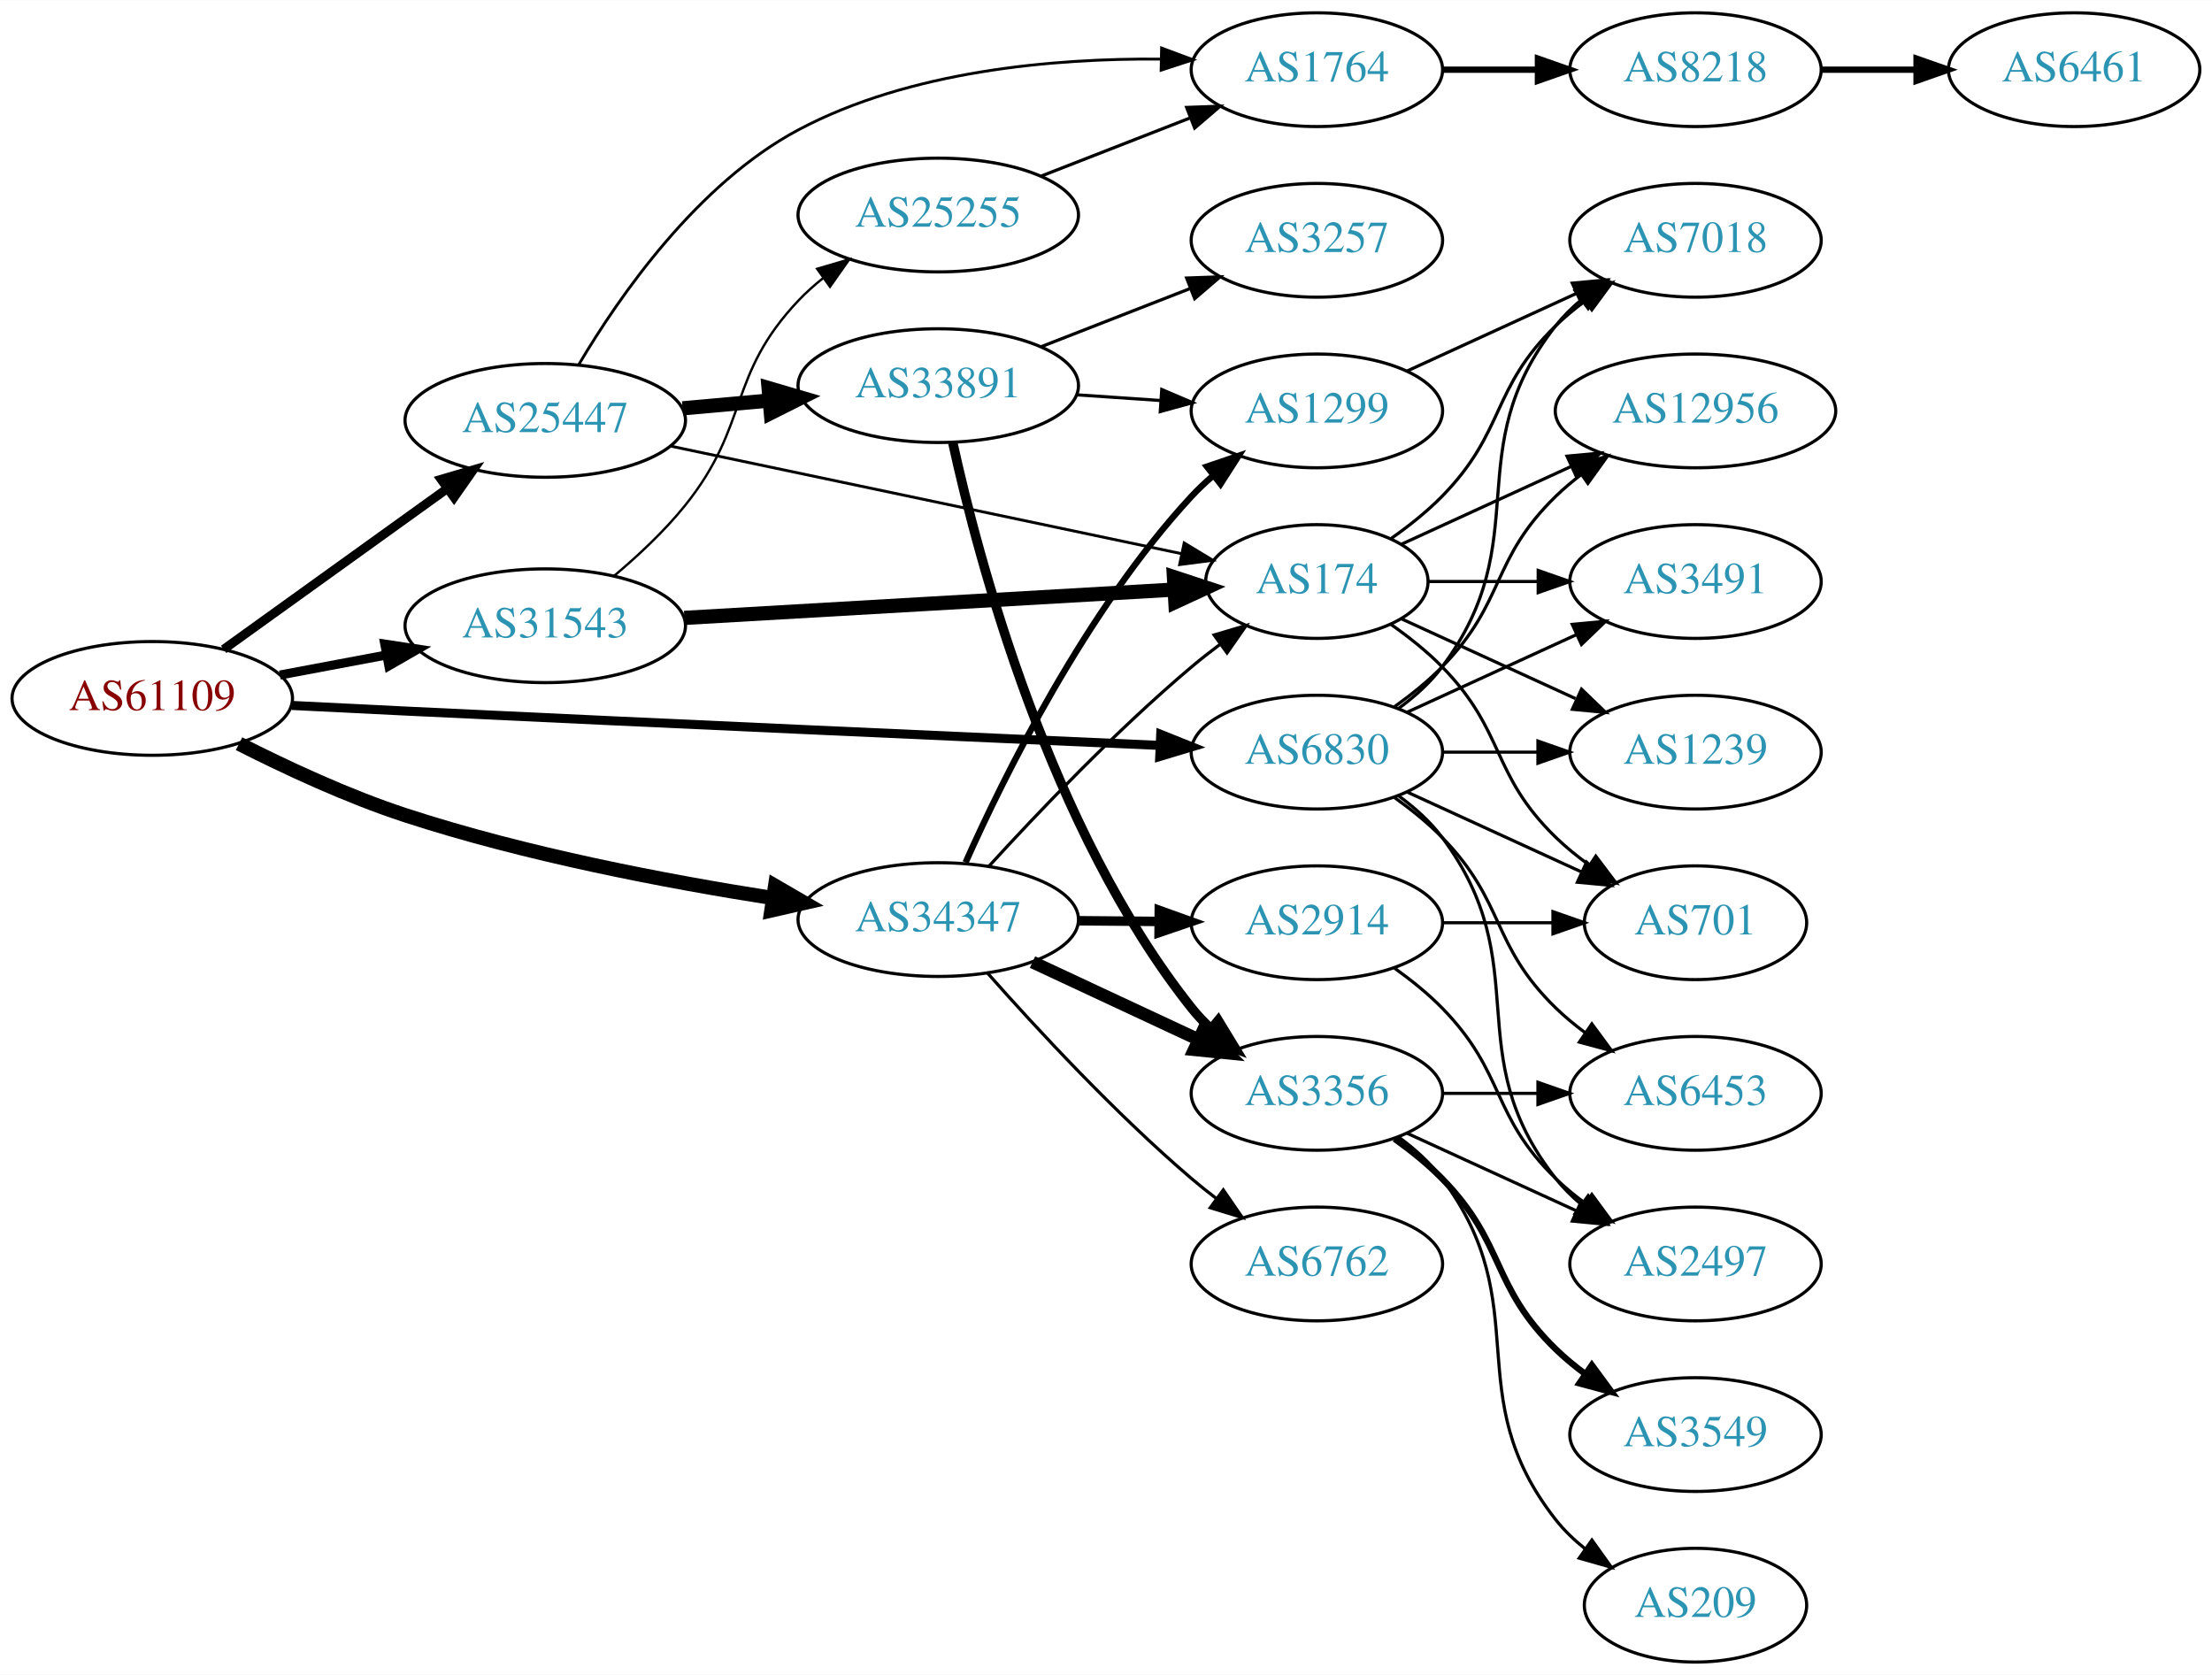
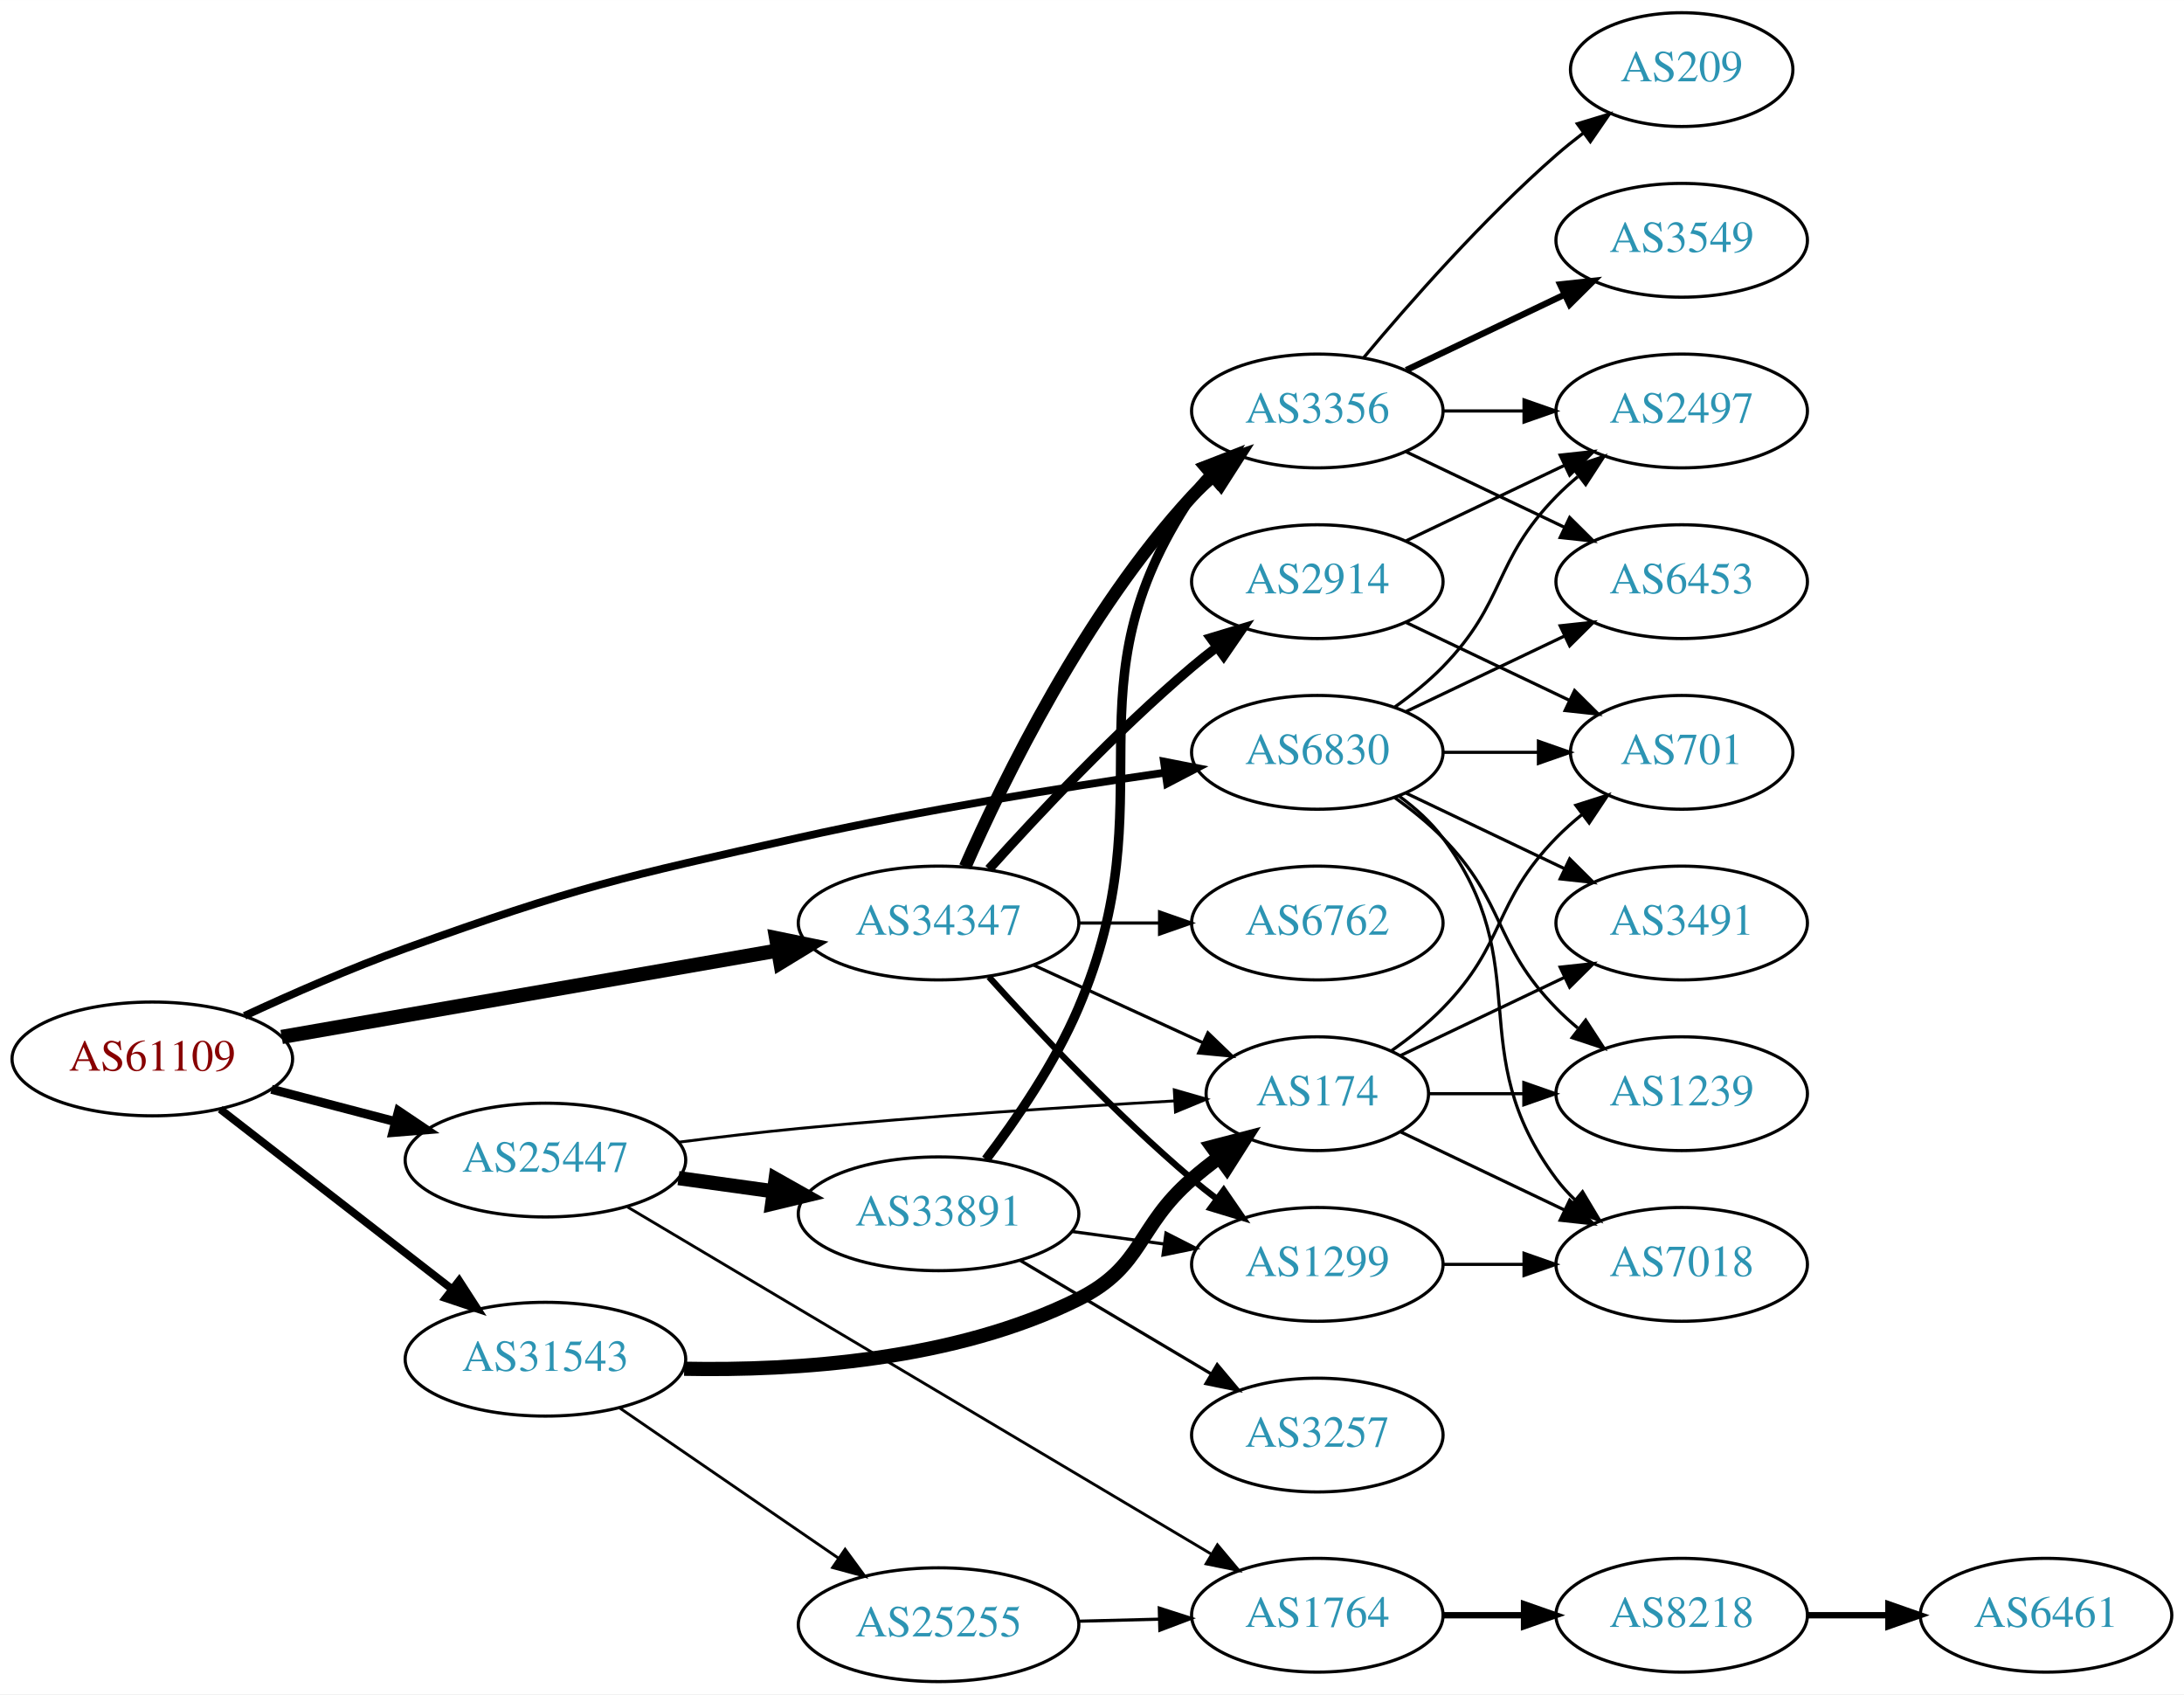
- <svg xmlns="http://www.w3.org/2000/svg" xmlns:xlink="http://www.w3.org/1999/xlink" width="700pt" height="530pt" viewBox="0.00 0.00 700.15 530.00">
-   <g id="graph0" class="graph" transform="scale(1 1) rotate(0) translate(4 526)">
-     <polygon fill="white" stroke="none" points="-4,4 -4,-526 696.155,-526 696.155,4 -4,4" />
+ <svg xmlns="http://www.w3.org/2000/svg" xmlns:xlink="http://www.w3.org/1999/xlink" width="691pt" height="536pt" viewBox="0.00 0.00 691.06 536.00">
+   <g id="graph0" class="graph" transform="scale(1 1) rotate(0) translate(4 532)">
+     <polygon fill="white" stroke="none" points="-4,4 -4,-532 687.055,-532 687.055,4 -4,4" />
    <g id="node1" class="node">
      <g id="a_node1">
        <a xlink:href="/asn/61109" xlink:title="AS61109 ~ Stadtgemeinde/Stadtwerke Imst [AT]">
-           <ellipse fill="#ffffff" stroke="black" cx="44.196" cy="-305" rx="44.393" ry="18" />
-           <text text-anchor="middle" x="44.196" y="-301.3" font-family="Times,serif" font-size="14.00" fill="#880000">AS61109</text>
+           <ellipse fill="#ffffff" stroke="black" cx="44.196" cy="-197" rx="44.393" ry="18" />
+           <text text-anchor="middle" x="44.196" y="-193.3" font-family="Times,serif" font-size="14.00" fill="#880000">AS61109</text>
        </a>
      </g>
    </g>
    <g id="node2" class="node">
      <g id="a_node2">
        <a xlink:href="/asn/6830" xlink:title="AS6830 ~ LGI-UPC [AT]">
-           <ellipse fill="#ffffff" stroke="black" cx="412.823" cy="-288" rx="39.794" ry="18" />
-           <text text-anchor="middle" x="412.823" y="-284.3" font-family="Times,serif" font-size="14.00" fill="#2c94b3">AS6830</text>
+           <ellipse fill="#ffffff" stroke="black" cx="412.823" cy="-294" rx="39.794" ry="18" />
+           <text text-anchor="middle" x="412.823" y="-290.3" font-family="Times,serif" font-size="14.00" fill="#2c94b3">AS6830</text>
        </a>
      </g>
    </g>
    <g id="edge1" class="edge">
-       <path fill="none" stroke="black" stroke-width="2.864" d="M88.352,-302.779C100.046,-302.188 112.704,-301.559 124.392,-301 208.236,-296.987 305.855,-292.641 363.038,-290.128" />
-       <polygon fill="black" stroke="black" stroke-width="2.864" points="363.395,-293.616 373.232,-289.681 363.088,-286.623 363.395,-293.616" />
+       <path fill="none" stroke="black" stroke-width="2.455" d="M73.391,-210.629C88.34,-217.554 107.135,-225.794 124.392,-232 178.436,-251.434 192.726,-254.512 248.784,-267 287.447,-275.613 331.826,-282.789 364.511,-287.572" />
+       <polygon fill="black" stroke="black" stroke-width="2.455" points="364.293,-291.077 374.691,-289.04 365.293,-284.149 364.293,-291.077" />
    </g>
    <g id="node3" class="node">
      <g id="a_node3">
        <a xlink:href="/asn/25447" xlink:title="AS25447 ~ Hackl-Str. 1, Object 2, OG2 [AT]">
-           <ellipse fill="#ffffff" stroke="black" cx="168.588" cy="-393" rx="44.393" ry="18" />
-           <text text-anchor="middle" x="168.588" y="-389.3" font-family="Times,serif" font-size="14.00" fill="#2c94b3">AS25447</text>
+           <ellipse fill="#ffffff" stroke="black" cx="168.588" cy="-165" rx="44.393" ry="18" />
+           <text text-anchor="middle" x="168.588" y="-161.3" font-family="Times,serif" font-size="14.00" fill="#2c94b3">AS25447</text>
        </a>
      </g>
    </g>
    <g id="edge2" class="edge">
-       <path fill="none" stroke="black" stroke-width="2.864" d="M66.796,-320.53C86.425,-334.643 115.579,-355.605 137.49,-371.359" />
-       <polygon fill="black" stroke="black" stroke-width="2.864" points="135.631,-374.333 145.793,-377.329 139.717,-368.65 135.631,-374.333" />
+       <path fill="none" stroke="black" stroke-width="2.864" d="M81.918,-187.399C94.262,-184.171 108.197,-180.528 121.186,-177.132" />
+       <polygon fill="black" stroke="black" stroke-width="2.864" points="122.103,-180.51 130.892,-174.594 120.332,-173.738 122.103,-180.51" />
    </g>
    <g id="node4" class="node">
      <g id="a_node4">
        <a xlink:href="/asn/31543" xlink:title="AS31543 ~ myNET gmbh [AT]">
-           <ellipse fill="#ffffff" stroke="black" cx="168.588" cy="-328" rx="44.393" ry="18" />
-           <text text-anchor="middle" x="168.588" y="-324.3" font-family="Times,serif" font-size="14.00" fill="#2c94b3">AS31543</text>
+           <ellipse fill="#ffffff" stroke="black" cx="168.588" cy="-102" rx="44.393" ry="18" />
+           <text text-anchor="middle" x="168.588" y="-98.3" font-family="Times,serif" font-size="14.00" fill="#2c94b3">AS31543</text>
        </a>
      </g>
    </g>
    <g id="edge3" class="edge">
-       <path fill="none" stroke="black" stroke-width="2.864" d="M84.595,-312.404C95.296,-314.415 107.019,-316.618 118.196,-318.718" />
-       <polygon fill="black" stroke="black" stroke-width="2.864" points="117.788,-322.203 128.263,-320.61 119.081,-315.323 117.788,-322.203" />
+       <path fill="none" stroke="black" stroke-width="2.455" d="M65.682,-181.099C85.715,-165.549 116.402,-141.731 138.867,-124.293" />
+       <polygon fill="black" stroke="black" stroke-width="2.455" points="141.282,-126.849 147.036,-117.953 136.99,-121.32 141.282,-126.849" />
    </g>
    <g id="node5" class="node">
      <g id="a_node5">
        <a xlink:href="/asn/34347" xlink:title="AS34347 ~ HALLAG Kommunal GmbH [AT]">
-           <ellipse fill="#ffffff" stroke="black" cx="292.98" cy="-235" rx="44.393" ry="18" />
-           <text text-anchor="middle" x="292.98" y="-231.3" font-family="Times,serif" font-size="14.00" fill="#2c94b3">AS34347</text>
+           <ellipse fill="#ffffff" stroke="black" cx="292.98" cy="-240" rx="44.393" ry="18" />
+           <text text-anchor="middle" x="292.98" y="-236.3" font-family="Times,serif" font-size="14.00" fill="#2c94b3">AS34347</text>
        </a>
      </g>
    </g>
    <g id="edge4" class="edge">
-       <path fill="none" stroke="black" stroke-width="4.5" d="M71.66,-290.66C86.747,-282.994 106.216,-273.938 124.392,-268 162.455,-255.566 206.99,-247.068 240.581,-241.813" />
-       <polygon fill="black" stroke="black" stroke-width="4.5" points="241.339,-245.68 250.634,-240.285 240.156,-237.895 241.339,-245.68" />
+       <path fill="none" stroke="black" stroke-width="4.5" d="M85.121,-203.956C127.86,-211.404 195.752,-223.233 242.009,-231.293" />
+       <polygon fill="black" stroke="black" stroke-width="4.5" points="241.586,-235.216 252.113,-233.054 242.938,-227.458 241.586,-235.216" />
    </g>
    <g id="node6" class="node">
      <g id="a_node6">
-         <a xlink:href="/asn/7018" xlink:title="AS7018 ~ AT&amp;T Services, Inc. [US]">
-           <ellipse fill="#ffffff" stroke="black" cx="532.666" cy="-450" rx="39.794" ry="18" />
-           <text text-anchor="middle" x="532.666" y="-446.3" font-family="Times,serif" font-size="14.00" fill="#2c94b3">AS7018</text>
+         <a xlink:href="/asn/2497" xlink:title="AS2497 ~ Internet Initiative Japan Inc. [JP]">
+           <ellipse fill="#ffffff" stroke="black" cx="528.116" cy="-402" rx="39.794" ry="18" />
+           <text text-anchor="middle" x="528.116" y="-398.3" font-family="Times,serif" font-size="14.00" fill="#2c94b3">AS2497</text>
        </a>
      </g>
    </g>
    <g id="edge5" class="edge">
-       <path fill="none" stroke="black" d="M438.754,-301.882C443.83,-305.611 448.748,-310.016 452.469,-315 482.741,-355.542 457.171,-383.246 488.469,-423 490.794,-425.953 493.538,-428.67 496.497,-431.147" />
-       <polygon fill="black" stroke="black" points="494.557,-434.064 504.694,-437.145 498.69,-428.415 494.557,-434.064" />
+       <path fill="none" stroke="black" d="M437.417,-308.389C442.673,-312.148 448.005,-316.437 452.469,-321 472.642,-341.617 468.297,-354.383 488.469,-375 490.562,-377.139 492.846,-379.218 495.222,-381.21" />
+       <polygon fill="black" stroke="black" points="493.466,-384.275 503.522,-387.611 497.741,-378.732 493.466,-384.275" />
    </g>
    <g id="node7" class="node">
      <g id="a_node7">
        <a xlink:href="/asn/3491" xlink:title="AS3491 ~ PCCW Global, Inc. [US]">
-           <ellipse fill="#ffffff" stroke="black" cx="532.666" cy="-342" rx="39.794" ry="18" />
-           <text text-anchor="middle" x="532.666" y="-338.3" font-family="Times,serif" font-size="14.00" fill="#2c94b3">AS3491</text>
+           <ellipse fill="#ffffff" stroke="black" cx="528.116" cy="-240" rx="39.794" ry="18" />
+           <text text-anchor="middle" x="528.116" y="-236.3" font-family="Times,serif" font-size="14.00" fill="#2c94b3">AS3491</text>
        </a>
      </g>
    </g>
    <g id="edge6" class="edge">
-       <path fill="none" stroke="black" d="M441.452,-300.661C457.409,-307.973 477.679,-317.261 494.962,-325.181" />
-       <polygon fill="black" stroke="black" points="493.661,-328.435 504.21,-329.419 496.577,-322.071 493.661,-328.435" />
+       <path fill="none" stroke="black" d="M440.959,-281.066C455.953,-273.919 474.774,-264.948 490.998,-257.215" />
+       <polygon fill="black" stroke="black" points="492.68,-260.291 500.201,-252.829 489.668,-253.972 492.68,-260.291" />
    </g>
    <g id="node8" class="node">
      <g id="a_node8">
-         <a xlink:href="/asn/2497" xlink:title="AS2497 ~ Internet Initiative Japan Inc. [JP]">
-           <ellipse fill="#ffffff" stroke="black" cx="532.666" cy="-126" rx="39.794" ry="18" />
-           <text text-anchor="middle" x="532.666" y="-122.3" font-family="Times,serif" font-size="14.00" fill="#2c94b3">AS2497</text>
+         <a xlink:href="/asn/7018" xlink:title="AS7018 ~ AT&amp;T Services, Inc. [US]">
+           <ellipse fill="#ffffff" stroke="black" cx="528.116" cy="-132" rx="39.794" ry="18" />
+           <text text-anchor="middle" x="528.116" y="-128.3" font-family="Times,serif" font-size="14.00" fill="#2c94b3">AS7018</text>
        </a>
      </g>
    </g>
    <g id="edge7" class="edge">
-       <path fill="none" stroke="black" d="M438.754,-274.118C443.83,-270.389 448.748,-265.984 452.469,-261 482.741,-220.458 457.171,-192.754 488.469,-153 490.794,-150.047 493.538,-147.33 496.497,-144.853" />
-       <polygon fill="black" stroke="black" points="498.69,-147.585 504.694,-138.855 494.557,-141.936 498.69,-147.585" />
+       <path fill="none" stroke="black" d="M438.754,-280.118C443.83,-276.389 448.748,-271.984 452.469,-267 482.741,-226.458 458.198,-199.542 488.469,-159 490.214,-156.664 492.221,-154.455 494.385,-152.383" />
+       <polygon fill="black" stroke="black" points="496.744,-154.973 502.185,-145.882 492.262,-149.595 496.744,-154.973" />
    </g>
    <g id="node9" class="node">
      <g id="a_node9">
        <a xlink:href="/asn/1239" xlink:title="AS1239 ~ Sprint [US]">
-           <ellipse fill="#ffffff" stroke="black" cx="532.666" cy="-288" rx="39.794" ry="18" />
-           <text text-anchor="middle" x="532.666" y="-284.3" font-family="Times,serif" font-size="14.00" fill="#2c94b3">AS1239</text>
+           <ellipse fill="#ffffff" stroke="black" cx="528.116" cy="-186" rx="39.794" ry="18" />
+           <text text-anchor="middle" x="528.116" y="-182.3" font-family="Times,serif" font-size="14.00" fill="#2c94b3">AS1239</text>
        </a>
      </g>
    </g>
    <g id="edge8" class="edge">
-       <path fill="none" stroke="black" d="M452.736,-288C462.289,-288 472.639,-288 482.601,-288" />
-       <polygon fill="black" stroke="black" points="482.794,-291.5 492.794,-288 482.794,-284.5 482.794,-291.5" />
+       <path fill="none" stroke="black" d="M437.417,-279.611C442.673,-275.852 448.005,-271.563 452.469,-267 472.642,-246.383 468.297,-233.617 488.469,-213 490.562,-210.861 492.846,-208.782 495.222,-206.79" />
+       <polygon fill="black" stroke="black" points="497.741,-209.268 503.522,-200.389 493.466,-203.725 497.741,-209.268" />
    </g>
    <g id="node10" class="node">
      <g id="a_node10">
-         <a xlink:href="/asn/12956" xlink:title="AS12956 ~ TELXIUS [ES]">
-           <ellipse fill="#ffffff" stroke="black" cx="532.666" cy="-396" rx="44.393" ry="18" />
-           <text text-anchor="middle" x="532.666" y="-392.3" font-family="Times,serif" font-size="14.00" fill="#2c94b3">AS12956</text>
+         <a xlink:href="/asn/6453" xlink:title="AS6453 ~ TATA COMMUNICATIONS (AMERICA) INC [US]">
+           <ellipse fill="#ffffff" stroke="black" cx="528.116" cy="-348" rx="39.794" ry="18" />
+           <text text-anchor="middle" x="528.116" y="-344.3" font-family="Times,serif" font-size="14.00" fill="#2c94b3">AS6453</text>
        </a>
      </g>
    </g>
    <g id="edge9" class="edge">
-       <path fill="none" stroke="black" d="M437.417,-302.389C442.673,-306.148 448.005,-310.437 452.469,-315 472.642,-335.617 467.776,-348.906 488.469,-369 490.956,-371.414 493.693,-373.722 496.546,-375.9" />
-       <polygon fill="black" stroke="black" points="494.584,-378.798 504.782,-381.671 498.601,-373.066 494.584,-378.798" />
+       <path fill="none" stroke="black" d="M440.959,-306.934C455.953,-314.081 474.774,-323.052 490.998,-330.785" />
+       <polygon fill="black" stroke="black" points="489.668,-334.028 500.201,-335.171 492.68,-327.709 489.668,-334.028" />
    </g>
    <g id="node11" class="node">
      <g id="a_node11">
-         <a xlink:href="/asn/6453" xlink:title="AS6453 ~ TATA COMMUNICATIONS (AMERICA) INC [US]">
-           <ellipse fill="#ffffff" stroke="black" cx="532.666" cy="-180" rx="39.794" ry="18" />
-           <text text-anchor="middle" x="532.666" y="-176.3" font-family="Times,serif" font-size="14.00" fill="#2c94b3">AS6453</text>
+         <a xlink:href="/asn/701" xlink:title="AS701 ~ UUNET [US]">
+           <ellipse fill="#ffffff" stroke="black" cx="528.116" cy="-294" rx="35.194" ry="18" />
+           <text text-anchor="middle" x="528.116" y="-290.3" font-family="Times,serif" font-size="14.00" fill="#2c94b3">AS701</text>
        </a>
      </g>
    </g>
    <g id="edge10" class="edge">
-       <path fill="none" stroke="black" d="M437.417,-273.611C442.673,-269.852 448.005,-265.563 452.469,-261 472.642,-240.383 467.776,-227.094 488.469,-207 491.315,-204.237 494.488,-201.614 497.789,-199.166" />
-       <polygon fill="black" stroke="black" points="499.854,-201.994 506.136,-193.462 495.905,-196.214 499.854,-201.994" />
+       <path fill="none" stroke="black" d="M452.495,-294C462.201,-294 472.691,-294 482.654,-294" />
+       <polygon fill="black" stroke="black" points="482.79,-297.5 492.79,-294 482.79,-290.5 482.79,-297.5" />
    </g>
    <g id="node12" class="node">
      <g id="a_node12">
-         <a xlink:href="/asn/701" xlink:title="AS701 ~ UUNET [US]">
-           <ellipse fill="#ffffff" stroke="black" cx="532.666" cy="-234" rx="35.194" ry="18" />
-           <text text-anchor="middle" x="532.666" y="-230.3" font-family="Times,serif" font-size="14.00" fill="#2c94b3">AS701</text>
+         <a xlink:href="/asn/174" xlink:title="AS174 ~ Cogent Communications [US]">
+           <ellipse fill="#ffffff" stroke="black" cx="412.823" cy="-186" rx="35.194" ry="18" />
+           <text text-anchor="middle" x="412.823" y="-182.3" font-family="Times,serif" font-size="14.00" fill="#2c94b3">AS174</text>
        </a>
      </g>
    </g>
    <g id="edge11" class="edge">
-       <path fill="none" stroke="black" d="M441.452,-275.339C457.868,-267.817 478.85,-258.202 496.446,-250.139" />
-       <polygon fill="black" stroke="black" points="498.191,-253.189 505.824,-245.842 495.275,-246.826 498.191,-253.189" />
+       <path fill="none" stroke="black" stroke-width="0.9" d="M210.642,-170.645C222.896,-172.206 236.37,-173.798 248.784,-175 288.916,-178.884 334.736,-181.846 367.562,-183.712" />
+       <polygon fill="black" stroke="black" stroke-width="0.9" points="367.559,-187.217 377.739,-184.279 367.949,-180.228 367.559,-187.217" />
    </g>
    <g id="node13" class="node">
      <g id="a_node13">
        <a xlink:href="/asn/33891" xlink:title="AS33891 ~ CORE-BACKBONE GMBH GLOBAL NETWORK [DE]">
-           <ellipse fill="#ffffff" stroke="black" cx="292.98" cy="-404" rx="44.393" ry="18" />
-           <text text-anchor="middle" x="292.98" y="-400.3" font-family="Times,serif" font-size="14.00" fill="#2c94b3">AS33891</text>
+           <ellipse fill="#ffffff" stroke="black" cx="292.98" cy="-148" rx="44.393" ry="18" />
+           <text text-anchor="middle" x="292.98" y="-144.3" font-family="Times,serif" font-size="14.00" fill="#2c94b3">AS33891</text>
        </a>
      </g>
    </g>
    <g id="edge12" class="edge">
-       <path fill="none" stroke="black" stroke-width="4.5" d="M212.052,-396.816C220.88,-397.61 230.285,-398.455 239.427,-399.277" />
-       <polygon fill="black" stroke="black" stroke-width="4.5" points="239.28,-403.217 249.592,-400.19 239.985,-395.373 239.28,-403.217" />
+       <path fill="none" stroke="black" stroke-width="4.5" d="M210.684,-159.292C220.27,-157.96 230.597,-156.526 240.569,-155.141" />
+       <polygon fill="black" stroke="black" stroke-width="4.5" points="241.422,-158.998 250.785,-153.722 240.339,-151.198 241.422,-158.998" />
    </g>
    <g id="node14" class="node">
      <g id="a_node14">
-         <a xlink:href="/asn/174" xlink:title="AS174 ~ Cogent Communications [US]">
-           <ellipse fill="#ffffff" stroke="black" cx="412.823" cy="-342" rx="35.194" ry="18" />
-           <text text-anchor="middle" x="412.823" y="-338.3" font-family="Times,serif" font-size="14.00" fill="#2c94b3">AS174</text>
+         <a xlink:href="/asn/1764" xlink:title="AS1764 ~ NEXTLAYER-AS [AT]">
+           <ellipse fill="#ffffff" stroke="black" cx="412.823" cy="-21" rx="39.794" ry="18" />
+           <text text-anchor="middle" x="412.823" y="-17.3" font-family="Times,serif" font-size="14.00" fill="#2c94b3">AS1764</text>
        </a>
      </g>
    </g>
    <g id="edge13" class="edge">
-       <path fill="none" stroke="black" stroke-width="0.9" d="M208.239,-384.863C252.447,-375.555 324.571,-360.37 370.047,-350.795" />
-       <polygon fill="black" stroke="black" stroke-width="0.9" points="370.82,-354.21 379.884,-348.724 369.378,-347.36 370.82,-354.21" />
+       <path fill="none" stroke="black" stroke-width="0.9" d="M194.599,-150.132C238.753,-123.884 330.464,-69.365 379.404,-40.272" />
+       <polygon fill="black" stroke="black" stroke-width="0.9" points="381.216,-43.266 388.024,-35.148 377.639,-37.249 381.216,-43.266" />
+     </g>
+     <g id="edge24" class="edge">
+       <path fill="none" stroke="black" stroke-width="4.5" d="M212.484,-98.977C247.767,-98.285 298.134,-101.527 337.176,-121 357.995,-131.384 355.551,-143.816 373.176,-159 375.862,-161.314 378.746,-163.617 381.683,-165.848" />
+       <polygon fill="black" stroke="black" stroke-width="4.5" points="379.581,-169.188 389.983,-171.89 384.215,-162.822 379.581,-169.188" />
+     </g>
+     <g id="node22" class="node">
+       <g id="a_node22">
+         <a xlink:href="/asn/25255" xlink:title="AS25255 ~ ==&gt; TELE2 AUSTRIA &lt;== [AT]">
+           <ellipse fill="#ffffff" stroke="black" cx="292.98" cy="-18" rx="44.393" ry="18" />
+           <text text-anchor="middle" x="292.98" y="-14.3" font-family="Times,serif" font-size="14.00" fill="#2c94b3">AS25255</text>
+         </a>
+       </g>
+     </g>
+     <g id="edge23" class="edge">
+       <path fill="none" stroke="black" stroke-width="0.9" d="M192.037,-86.593C211.446,-73.272 239.69,-53.888 261.205,-39.122" />
+       <polygon fill="black" stroke="black" stroke-width="0.9" points="263.41,-41.854 269.674,-33.309 259.449,-36.082 263.41,-41.854" />
+     </g>
+     <g id="edge34" class="edge">
+       <path fill="none" stroke="black" d="M323.11,-226.652C339.327,-219.22 359.63,-209.917 376.72,-202.086" />
+       <polygon fill="black" stroke="black" points="378.204,-205.256 385.837,-197.908 375.288,-198.892 378.204,-205.256" />
+     </g>
+     <g id="node16" class="node">
+       <g id="a_node16">
+         <a xlink:href="/asn/1299" xlink:title="AS1299 ~ Telia Carrier [EU]">
+           <ellipse fill="#ffffff" stroke="black" cx="412.823" cy="-132" rx="39.794" ry="18" />
+           <text text-anchor="middle" x="412.823" y="-128.3" font-family="Times,serif" font-size="14.00" fill="#2c94b3">AS1299</text>
+         </a>
+       </g>
+     </g>
+     <g id="edge33" class="edge">
+       <path fill="none" stroke="black" stroke-width="2" d="M308.913,-222.956C324.239,-205.903 349.175,-179.35 373.176,-159 375.674,-156.883 378.334,-154.768 381.045,-152.707" />
+       <polygon fill="black" stroke="black" stroke-width="2" points="383.212,-155.459 389.222,-146.734 379.082,-149.806 383.212,-155.459" />
+     </g>
+     <g id="node17" class="node">
+       <g id="a_node17">
+         <a xlink:href="/asn/3356" xlink:title="AS3356 ~ Level 3 Parent, LLC [US]">
+           <ellipse fill="#ffffff" stroke="black" cx="412.823" cy="-402" rx="39.794" ry="18" />
+           <text text-anchor="middle" x="412.823" y="-398.3" font-family="Times,serif" font-size="14.00" fill="#2c94b3">AS3356</text>
+         </a>
+       </g>
+     </g>
+     <g id="edge30" class="edge">
+       <path fill="none" stroke="black" stroke-width="4" d="M301.396,-257.761C313.464,-285.183 339.436,-338.473 373.176,-375 375.207,-377.198 377.446,-379.319 379.792,-381.34" />
+       <polygon fill="black" stroke="black" stroke-width="4" points="378.004,-384.386 388.036,-387.794 382.319,-378.874 378.004,-384.386" />
+     </g>
+     <g id="node23" class="node">
+       <g id="a_node23">
+         <a xlink:href="/asn/2914" xlink:title="AS2914 ~ NTT America, Inc. [US]">
+           <ellipse fill="#ffffff" stroke="black" cx="412.823" cy="-348" rx="39.794" ry="18" />
+           <text text-anchor="middle" x="412.823" y="-344.3" font-family="Times,serif" font-size="14.00" fill="#2c94b3">AS2914</text>
+         </a>
+       </g>
+     </g>
+     <g id="edge31" class="edge">
+       <path fill="none" stroke="black" stroke-width="3" d="M308.913,-257.044C324.239,-274.097 349.175,-300.65 373.176,-321 375.674,-323.117 378.334,-325.232 381.045,-327.293" />
+       <polygon fill="black" stroke="black" stroke-width="3" points="379.082,-330.194 389.222,-333.266 383.212,-324.541 379.082,-330.194" />
+     </g>
+     <g id="node24" class="node">
+       <g id="a_node24">
+         <a xlink:href="/asn/6762" xlink:title="AS6762 ~ TELECOM ITALIA SPARKLE S.p.A. [IT]">
+           <ellipse fill="#ffffff" stroke="black" cx="412.823" cy="-240" rx="39.794" ry="18" />
+           <text text-anchor="middle" x="412.823" y="-236.3" font-family="Times,serif" font-size="14.00" fill="#2c94b3">AS6762</text>
+         </a>
+       </g>
+     </g>
+     <g id="edge32" class="edge">
+       <path fill="none" stroke="black" d="M337.191,-240C345.504,-240 354.267,-240 362.749,-240" />
+       <polygon fill="black" stroke="black" points="362.908,-243.5 372.908,-240 362.908,-236.5 362.908,-243.5" />
+     </g>
+     <g id="edge27" class="edge">
+       <path fill="none" stroke="black" d="M439.248,-198.119C454.551,-205.413 474.274,-214.814 491.156,-222.86" />
+       <polygon fill="black" stroke="black" points="489.663,-226.026 500.196,-227.169 492.675,-219.707 489.663,-226.026" />
+     </g>
+     <g id="edge28" class="edge">
+       <path fill="none" stroke="black" d="M439.248,-173.881C454.551,-166.587 474.274,-157.186 491.156,-149.14" />
+       <polygon fill="black" stroke="black" points="492.675,-152.293 500.196,-144.831 489.663,-145.974 492.675,-152.293" />
+     </g>
+     <g id="edge26" class="edge">
+       <path fill="none" stroke="black" d="M448.122,-186C457.499,-186 467.85,-186 477.884,-186" />
+       <polygon fill="black" stroke="black" points="478.173,-189.5 488.173,-186 478.173,-182.5 478.173,-189.5" />
+     </g>
+     <g id="edge29" class="edge">
+       <path fill="none" stroke="black" d="M436.206,-199.532C441.848,-203.49 447.661,-208.086 452.469,-213 472.642,-233.617 468.297,-246.383 488.469,-267 490.949,-269.534 493.695,-271.983 496.548,-274.304" />
+       <polygon fill="black" stroke="black" points="494.639,-277.248 504.733,-280.468 498.85,-271.657 494.639,-277.248" />
    </g>
    <g id="node15" class="node">
      <g id="a_node15">
-         <a xlink:href="/asn/1764" xlink:title="AS1764 ~ NEXTLAYER-AS [AT]">
-           <ellipse fill="#ffffff" stroke="black" cx="412.823" cy="-504" rx="39.794" ry="18" />
-           <text text-anchor="middle" x="412.823" y="-500.3" font-family="Times,serif" font-size="14.00" fill="#2c94b3">AS1764</text>
+         <a xlink:href="/asn/3257" xlink:title="AS3257 ~ GTT [DE]">
+           <ellipse fill="#ffffff" stroke="black" cx="412.823" cy="-78" rx="39.794" ry="18" />
+           <text text-anchor="middle" x="412.823" y="-74.3" font-family="Times,serif" font-size="14.00" fill="#2c94b3">AS3257</text>
        </a>
      </g>
    </g>
    <g id="edge14" class="edge">
-       <path fill="none" stroke="black" stroke-width="0.9" d="M179.231,-410.726C192.023,-432.316 216.767,-468.003 248.784,-485 284.026,-503.709 329.489,-507.636 363.451,-507.355" />
-       <polygon fill="black" stroke="black" stroke-width="0.9" points="363.672,-510.851 373.597,-507.144 363.526,-503.852 363.672,-510.851" />
-     </g>
-     <g id="edge24" class="edge">
-       <path fill="none" stroke="black" stroke-width="4.5" d="M212.616,-330.487C256.291,-333.011 323.582,-336.9 367.66,-339.448" />
-       <polygon fill="black" stroke="black" stroke-width="4.5" points="367.579,-343.387 377.79,-340.033 368.034,-335.525 367.579,-343.387" />
-     </g>
-     <g id="node23" class="node">
-       <g id="a_node23">
-         <a xlink:href="/asn/25255" xlink:title="AS25255 ~ ==&gt; TELE2 AUSTRIA &lt;== [AT]">
-           <ellipse fill="#ffffff" stroke="black" cx="292.98" cy="-458" rx="44.393" ry="18" />
-           <text text-anchor="middle" x="292.98" y="-454.3" font-family="Times,serif" font-size="14.00" fill="#2c94b3">AS25255</text>
-         </a>
-       </g>
-     </g>
-     <g id="edge25" class="edge">
-       <path fill="none" stroke="black" stroke-width="0.75" d="M190.302,-343.722C197.922,-350.118 206.272,-357.907 212.784,-366 233.486,-391.729 226.058,-407.04 248.784,-431 251.169,-433.514 253.836,-435.892 256.643,-438.115" />
-       <polygon fill="black" stroke="black" stroke-width="0.75" points="254.637,-440.983 264.805,-443.959 258.712,-435.292 254.637,-440.983" />
-     </g>
-     <g id="edge35" class="edge">
-       <path fill="none" stroke="black" d="M308.95,-251.813C324.305,-268.639 349.263,-294.853 373.176,-315 376.036,-317.409 379.106,-319.819 382.22,-322.151" />
-       <polygon fill="black" stroke="black" points="380.295,-325.078 390.452,-328.094 384.392,-319.403 380.295,-325.078" />
-     </g>
-     <g id="node16" class="node">
-       <g id="a_node16">
-         <a xlink:href="/asn/3356" xlink:title="AS3356 ~ Level 3 Parent, LLC [US]">
-           <ellipse fill="#ffffff" stroke="black" cx="412.823" cy="-180" rx="39.794" ry="18" />
-           <text text-anchor="middle" x="412.823" y="-176.3" font-family="Times,serif" font-size="14.00" fill="#2c94b3">AS3356</text>
-         </a>
-       </g>
-     </g>
-     <g id="edge32" class="edge">
-       <path fill="none" stroke="black" stroke-width="4" d="M322.808,-221.545C338.529,-214.208 358.157,-205.047 374.978,-197.196" />
-       <polygon fill="black" stroke="black" stroke-width="4" points="376.926,-200.15 384.508,-192.749 373.966,-193.807 376.926,-200.15" />
+       <path fill="none" stroke="black" d="M318.684,-133.326C336.28,-122.874 360.105,-108.721 379.254,-97.346" />
+       <polygon fill="black" stroke="black" points="381.147,-100.293 387.957,-92.177 377.572,-94.275 381.147,-100.293" />
+     </g>
+     <g id="edge15" class="edge">
+       <path fill="none" stroke="black" d="M335.196,-142.404C344.554,-141.133 354.57,-139.774 364.171,-138.47" />
+       <polygon fill="black" stroke="black" points="364.937,-141.898 374.375,-137.084 363.995,-134.962 364.937,-141.898" />
+     </g>
+     <g id="edge16" class="edge">
+       <path fill="none" stroke="black" stroke-width="3" d="M307.972,-165.193C317.522,-177.744 329.744,-195.548 337.176,-213 366.075,-280.859 332.152,-313.706 373.176,-375 374.798,-377.423 376.717,-379.695 378.819,-381.81" />
+       <polygon fill="black" stroke="black" stroke-width="3" points="376.632,-384.546 386.504,-388.393 381.186,-379.229 376.632,-384.546" />
    </g>
    <g id="node18" class="node">
      <g id="a_node18">
-         <a xlink:href="/asn/1299" xlink:title="AS1299 ~ Telia Carrier [EU]">
-           <ellipse fill="#ffffff" stroke="black" cx="412.823" cy="-396" rx="39.794" ry="18" />
-           <text text-anchor="middle" x="412.823" y="-392.3" font-family="Times,serif" font-size="14.00" fill="#2c94b3">AS1299</text>
-         </a>
-       </g>
-     </g>
-     <g id="edge34" class="edge">
-       <path fill="none" stroke="black" stroke-width="2" d="M301.627,-253.074C313.821,-280.417 339.746,-332.926 373.176,-369 375.211,-371.195 377.452,-373.314 379.8,-375.333" />
-       <polygon fill="black" stroke="black" stroke-width="2" points="378.014,-378.38 388.047,-381.784 382.327,-372.866 378.014,-378.38" />
-     </g>
-     <g id="node24" class="node">
-       <g id="a_node24">
-         <a xlink:href="/asn/2914" xlink:title="AS2914 ~ NTT America, Inc. [US]">
-           <ellipse fill="#ffffff" stroke="black" cx="412.823" cy="-234" rx="39.794" ry="18" />
-           <text text-anchor="middle" x="412.823" y="-230.3" font-family="Times,serif" font-size="14.00" fill="#2c94b3">AS2914</text>
-         </a>
-       </g>
-     </g>
-     <g id="edge33" class="edge">
-       <path fill="none" stroke="black" stroke-width="3" d="M337.191,-234.633C345.504,-234.563 354.267,-234.488 362.749,-234.416" />
-       <polygon fill="black" stroke="black" stroke-width="3" points="362.938,-237.915 372.908,-234.33 362.878,-230.915 362.938,-237.915" />
-     </g>
-     <g id="node25" class="node">
-       <g id="a_node25">
-         <a xlink:href="/asn/6762" xlink:title="AS6762 ~ TELECOM ITALIA SPARKLE S.p.A. [IT]">
-           <ellipse fill="#ffffff" stroke="black" cx="412.823" cy="-126" rx="39.794" ry="18" />
-           <text text-anchor="middle" x="412.823" y="-122.3" font-family="Times,serif" font-size="14.00" fill="#2c94b3">AS6762</text>
-         </a>
-       </g>
-     </g>
-     <g id="edge36" class="edge">
-       <path fill="none" stroke="black" d="M308.589,-218.048C323.861,-200.782 348.935,-173.681 373.176,-153 375.667,-150.875 378.323,-148.755 381.032,-146.69" />
-       <polygon fill="black" stroke="black" points="383.199,-149.441 389.203,-140.712 379.066,-143.792 383.199,-149.441" />
-     </g>
-     <g id="edge15" class="edge">
-       <path fill="none" stroke="black" stroke-width="3" d="M297.584,-385.928C305.68,-348.989 328.22,-263.558 373.176,-207 374.991,-204.717 377.049,-202.547 379.247,-200.502" />
-       <polygon fill="black" stroke="black" stroke-width="3" points="381.6,-203.099 387.113,-194.052 377.161,-197.687 381.6,-203.099" />
-     </g>
-     <g id="node17" class="node">
-       <g id="a_node17">
-         <a xlink:href="/asn/3257" xlink:title="AS3257 ~ GTT [DE]">
-           <ellipse fill="#ffffff" stroke="black" cx="412.823" cy="-450" rx="39.794" ry="18" />
-           <text text-anchor="middle" x="412.823" y="-446.3" font-family="Times,serif" font-size="14.00" fill="#2c94b3">AS3257</text>
-         </a>
-       </g>
-     </g>
-     <g id="edge16" class="edge">
-       <path fill="none" stroke="black" d="M325.56,-416.327C339.989,-421.96 357.229,-428.689 372.49,-434.646" />
-       <polygon fill="black" stroke="black" points="371.596,-438.054 382.184,-438.43 374.141,-431.534 371.596,-438.054" />
+         <a xlink:href="/asn/8218" xlink:title="AS8218 ~ legacy Neotelecoms [FR]">
+           <ellipse fill="#ffffff" stroke="black" cx="528.116" cy="-21" rx="39.794" ry="18" />
+           <text text-anchor="middle" x="528.116" y="-17.3" font-family="Times,serif" font-size="14.00" fill="#2c94b3">AS8218</text>
+         </a>
+       </g>
    </g>
    <g id="edge17" class="edge">
-       <path fill="none" stroke="black" d="M336.858,-401.089C345.466,-400.505 354.569,-399.887 363.353,-399.291" />
-       <polygon fill="black" stroke="black" points="363.727,-402.773 373.467,-398.604 363.253,-395.789 363.727,-402.773" />
-     </g>
-     <g id="edge28" class="edge">
-       <path fill="none" stroke="black" d="M436.206,-355.532C441.848,-359.49 447.661,-364.086 452.469,-369 472.642,-389.617 467.776,-402.906 488.469,-423 491.315,-425.763 494.488,-428.386 497.789,-430.834" />
-       <polygon fill="black" stroke="black" points="495.905,-433.786 506.136,-436.538 499.854,-428.006 495.905,-433.786" />
-     </g>
-     <g id="edge29" class="edge">
-       <path fill="none" stroke="black" d="M448.225,-342C459.049,-342 471.216,-342 482.843,-342" />
-       <polygon fill="black" stroke="black" points="482.874,-345.5 492.874,-342 482.874,-338.5 482.874,-345.5" />
-     </g>
-     <g id="edge27" class="edge">
-       <path fill="none" stroke="black" d="M439.684,-330.149C455.805,-322.762 476.807,-313.138 494.672,-304.952" />
-       <polygon fill="black" stroke="black" points="496.591,-307.923 504.224,-300.575 493.675,-301.559 496.591,-307.923" />
-     </g>
-     <g id="edge31" class="edge">
-       <path fill="none" stroke="black" d="M439.684,-353.851C455.347,-361.028 475.619,-370.317 493.144,-378.348" />
-       <polygon fill="black" stroke="black" points="492.002,-381.675 502.551,-382.659 494.918,-375.311 492.002,-381.675" />
-     </g>
-     <g id="edge30" class="edge">
-       <path fill="none" stroke="black" d="M436.206,-328.468C441.848,-324.51 447.661,-319.914 452.469,-315 472.642,-294.383 467.776,-281.094 488.469,-261 491.697,-257.866 495.348,-254.911 499.126,-252.188" />
-       <polygon fill="black" stroke="black" points="501.105,-255.075 507.486,-246.617 497.224,-249.25 501.105,-255.075" />
-     </g>
-     <g id="node21" class="node">
-       <g id="a_node21">
-         <a xlink:href="/asn/8218" xlink:title="AS8218 ~ legacy Neotelecoms [FR]">
-           <ellipse fill="#ffffff" stroke="black" cx="532.666" cy="-504" rx="39.794" ry="18" />
-           <text text-anchor="middle" x="532.666" y="-500.3" font-family="Times,serif" font-size="14.00" fill="#2c94b3">AS8218</text>
-         </a>
-       </g>
+       <path fill="none" stroke="black" stroke-width="2" d="M452.495,-21C460.698,-21 469.462,-21 477.994,-21" />
+       <polygon fill="black" stroke="black" stroke-width="2" points="478.233,-24.5 488.233,-21 478.233,-17.5 478.233,-24.5" />
+     </g>
+     <g id="edge37" class="edge">
+       <path fill="none" stroke="black" d="M452.495,-132C460.698,-132 469.462,-132 477.994,-132" />
+       <polygon fill="black" stroke="black" points="478.233,-135.5 488.233,-132 478.233,-128.5 478.233,-135.5" />
    </g>
    <g id="edge22" class="edge">
-       <path fill="none" stroke="black" stroke-width="2" d="M452.736,-504C462.289,-504 472.639,-504 482.601,-504" />
-       <polygon fill="black" stroke="black" stroke-width="2" points="482.794,-507.5 492.794,-504 482.794,-500.5 482.794,-507.5" />
+       <path fill="none" stroke="black" d="M452.495,-402C460.698,-402 469.462,-402 477.994,-402" />
+       <polygon fill="black" stroke="black" points="478.233,-405.5 488.233,-402 478.233,-398.5 478.233,-405.5" />
    </g>
    <g id="edge21" class="edge">
-       <path fill="none" stroke="black" d="M441.452,-167.339C457.409,-160.027 477.679,-150.739 494.962,-142.819" />
-       <polygon fill="black" stroke="black" points="496.577,-145.929 504.21,-138.581 493.661,-139.565 496.577,-145.929" />
-     </g>
-     <g id="edge20" class="edge">
-       <path fill="none" stroke="black" d="M452.736,-180C462.289,-180 472.639,-180 482.601,-180" />
-       <polygon fill="black" stroke="black" points="482.794,-183.5 492.794,-180 482.794,-176.5 482.794,-183.5" />
-     </g>
-     <g id="node19" class="node">
-       <g id="a_node19">
-         <a xlink:href="/asn/3549" xlink:title="AS3549 ~ Level 3 Parent, LLC [US]">
-           <ellipse fill="#ffffff" stroke="black" cx="532.666" cy="-72" rx="39.794" ry="18" />
-           <text text-anchor="middle" x="532.666" y="-68.3" font-family="Times,serif" font-size="14.00" fill="#2c94b3">AS3549</text>
-         </a>
-       </g>
-     </g>
-     <g id="edge18" class="edge">
-       <path fill="none" stroke="black" stroke-width="2" d="M437.417,-165.611C442.673,-161.852 448.005,-157.563 452.469,-153 472.642,-132.383 467.776,-119.094 488.469,-99 491.315,-96.237 494.488,-93.614 497.789,-91.166" />
-       <polygon fill="black" stroke="black" stroke-width="2" points="499.854,-93.993 506.136,-85.462 495.905,-88.214 499.854,-93.993" />
+       <path fill="none" stroke="black" d="M440.959,-389.066C455.953,-381.919 474.774,-372.948 490.998,-365.215" />
+       <polygon fill="black" stroke="black" points="492.68,-368.291 500.201,-360.829 489.668,-361.972 492.68,-368.291" />
    </g>
    <g id="node20" class="node">
      <g id="a_node20">
        <a xlink:href="/asn/209" xlink:title="AS209 ~ CenturyLink Communications, LLC [US]">
-           <ellipse fill="#ffffff" stroke="black" cx="532.666" cy="-18" rx="35.194" ry="18" />
-           <text text-anchor="middle" x="532.666" y="-14.3" font-family="Times,serif" font-size="14.00" fill="#2c94b3">AS209</text>
+           <ellipse fill="#ffffff" stroke="black" cx="528.116" cy="-510" rx="35.194" ry="18" />
+           <text text-anchor="middle" x="528.116" y="-506.3" font-family="Times,serif" font-size="14.00" fill="#2c94b3">AS209</text>
        </a>
      </g>
    </g>
    <g id="edge19" class="edge">
-       <path fill="none" stroke="black" d="M438.754,-166.118C443.83,-162.389 448.748,-157.984 452.469,-153 482.741,-112.458 457.171,-84.754 488.469,-45 491.116,-41.639 494.305,-38.584 497.736,-35.839" />
-       <polygon fill="black" stroke="black" points="499.874,-38.614 506.043,-30 495.849,-32.887 499.874,-38.614" />
-     </g>
-     <g id="edge39" class="edge">
-       <path fill="none" stroke="black" d="M441.452,-408.661C457.409,-415.973 477.679,-425.261 494.962,-433.181" />
-       <polygon fill="black" stroke="black" points="493.661,-436.435 504.21,-437.419 496.577,-430.071 493.661,-436.435" />
-     </g>
-     <g id="node22" class="node">
-       <g id="a_node22">
+       <path fill="none" stroke="black" d="M427.453,-418.817C441.736,-435.929 465.282,-462.745 488.469,-483 491.139,-485.332 494.012,-487.648 496.942,-489.886" />
+       <polygon fill="black" stroke="black" points="495.093,-492.87 505.234,-495.939 499.22,-487.216 495.093,-492.87" />
+     </g>
+     <g id="node21" class="node">
+       <g id="a_node21">
+         <a xlink:href="/asn/3549" xlink:title="AS3549 ~ Level 3 Parent, LLC [US]">
+           <ellipse fill="#ffffff" stroke="black" cx="528.116" cy="-456" rx="39.794" ry="18" />
+           <text text-anchor="middle" x="528.116" y="-452.3" font-family="Times,serif" font-size="14.00" fill="#2c94b3">AS3549</text>
+         </a>
+       </g>
+     </g>
+     <g id="edge20" class="edge">
+       <path fill="none" stroke="black" stroke-width="2" d="M440.959,-414.934C455.953,-422.081 474.774,-431.052 490.998,-438.785" />
+       <polygon fill="black" stroke="black" stroke-width="2" points="489.668,-442.028 500.201,-443.171 492.68,-435.709 489.668,-442.028" />
+     </g>
+     <g id="node19" class="node">
+       <g id="a_node19">
        <a xlink:href="/asn/6461" xlink:title="AS6461 ~ Zayo Bandwidth [US]">
-           <ellipse fill="#ffffff" stroke="black" cx="652.508" cy="-504" rx="39.794" ry="18" />
-           <text text-anchor="middle" x="652.508" y="-500.3" font-family="Times,serif" font-size="14.00" fill="#2c94b3">AS6461</text>
-         </a>
-       </g>
-     </g>
-     <g id="edge23" class="edge">
-       <path fill="none" stroke="black" stroke-width="2" d="M572.578,-504C582.131,-504 592.481,-504 602.444,-504" />
-       <polygon fill="black" stroke="black" stroke-width="2" points="602.636,-507.5 612.636,-504 602.636,-500.5 602.636,-507.5" />
-     </g>
-     <g id="edge26" class="edge">
-       <path fill="none" stroke="black" d="M325.56,-470.327C339.989,-475.96 357.229,-482.689 372.49,-488.646" />
-       <polygon fill="black" stroke="black" points="371.596,-492.054 382.184,-492.43 374.141,-485.534 371.596,-492.054" />
-     </g>
-     <g id="edge38" class="edge">
-       <path fill="none" stroke="black" d="M437.417,-219.611C442.673,-215.852 448.005,-211.563 452.469,-207 472.642,-186.383 467.776,-173.094 488.469,-153 491.315,-150.237 494.488,-147.614 497.789,-145.166" />
-       <polygon fill="black" stroke="black" points="499.854,-147.994 506.136,-139.462 495.905,-142.214 499.854,-147.994" />
-     </g>
-     <g id="edge37" class="edge">
-       <path fill="none" stroke="black" d="M452.736,-234C463.822,-234 475.982,-234 487.364,-234" />
-       <polygon fill="black" stroke="black" points="487.546,-237.5 497.546,-234 487.546,-230.5 487.546,-237.5" />
+           <ellipse fill="#ffffff" stroke="black" cx="643.409" cy="-21" rx="39.794" ry="18" />
+           <text text-anchor="middle" x="643.409" y="-17.3" font-family="Times,serif" font-size="14.00" fill="#2c94b3">AS6461</text>
+         </a>
+       </g>
+     </g>
+     <g id="edge18" class="edge">
+       <path fill="none" stroke="black" stroke-width="2" d="M567.788,-21C575.991,-21 584.755,-21 593.287,-21" />
+       <polygon fill="black" stroke="black" stroke-width="2" points="593.526,-24.5 603.526,-21 593.526,-17.5 593.526,-24.5" />
+     </g>
+     <g id="edge25" class="edge">
+       <path fill="none" stroke="black" d="M337.191,-19.1C345.504,-19.312 354.267,-19.535 362.749,-19.751" />
+       <polygon fill="black" stroke="black" points="362.822,-23.254 372.908,-20.009 363,-16.256 362.822,-23.254" />
+     </g>
+     <g id="edge35" class="edge">
+       <path fill="none" stroke="black" d="M440.959,-360.934C455.953,-368.081 474.774,-377.052 490.998,-384.785" />
+       <polygon fill="black" stroke="black" points="489.668,-388.028 500.201,-389.171 492.68,-381.709 489.668,-388.028" />
+     </g>
+     <g id="edge36" class="edge">
+       <path fill="none" stroke="black" d="M440.959,-335.066C456.391,-327.71 475.877,-318.423 492.412,-310.541" />
+       <polygon fill="black" stroke="black" points="494.232,-313.551 501.754,-306.089 491.221,-307.232 494.232,-313.551" />
    </g>
  </g>
</svg>
